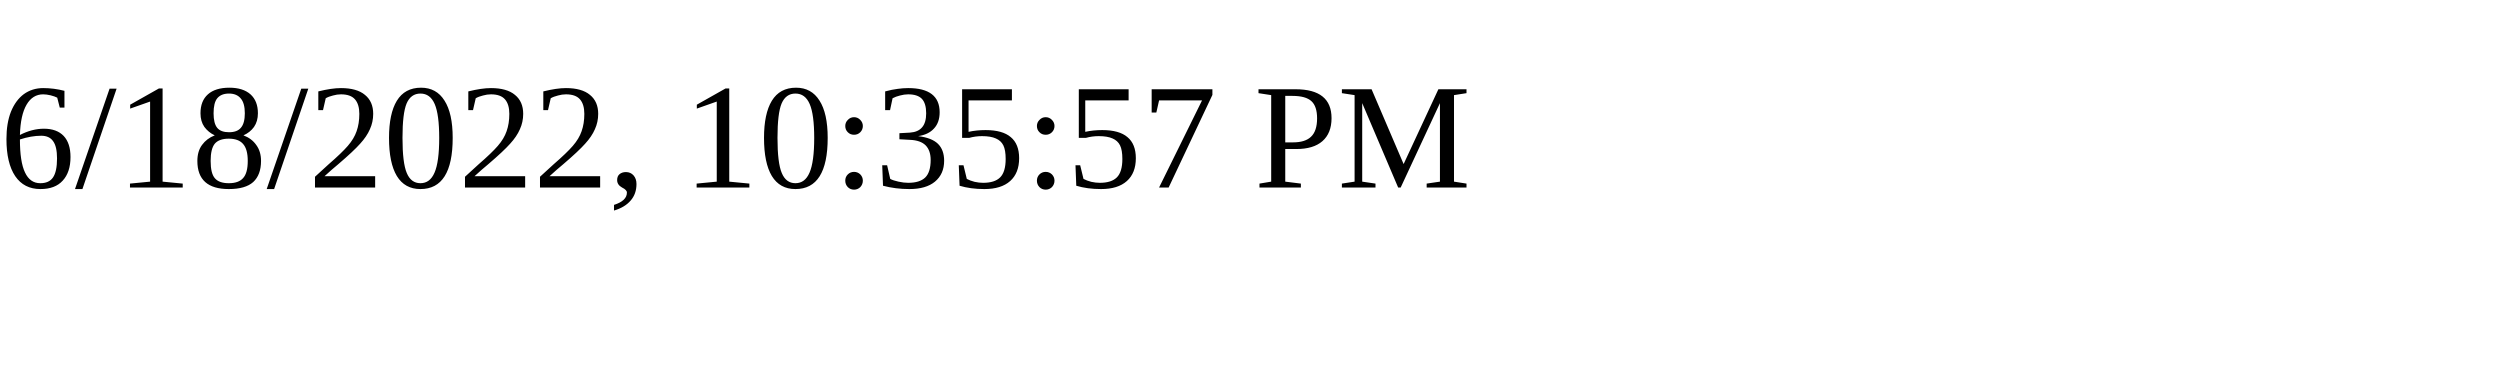
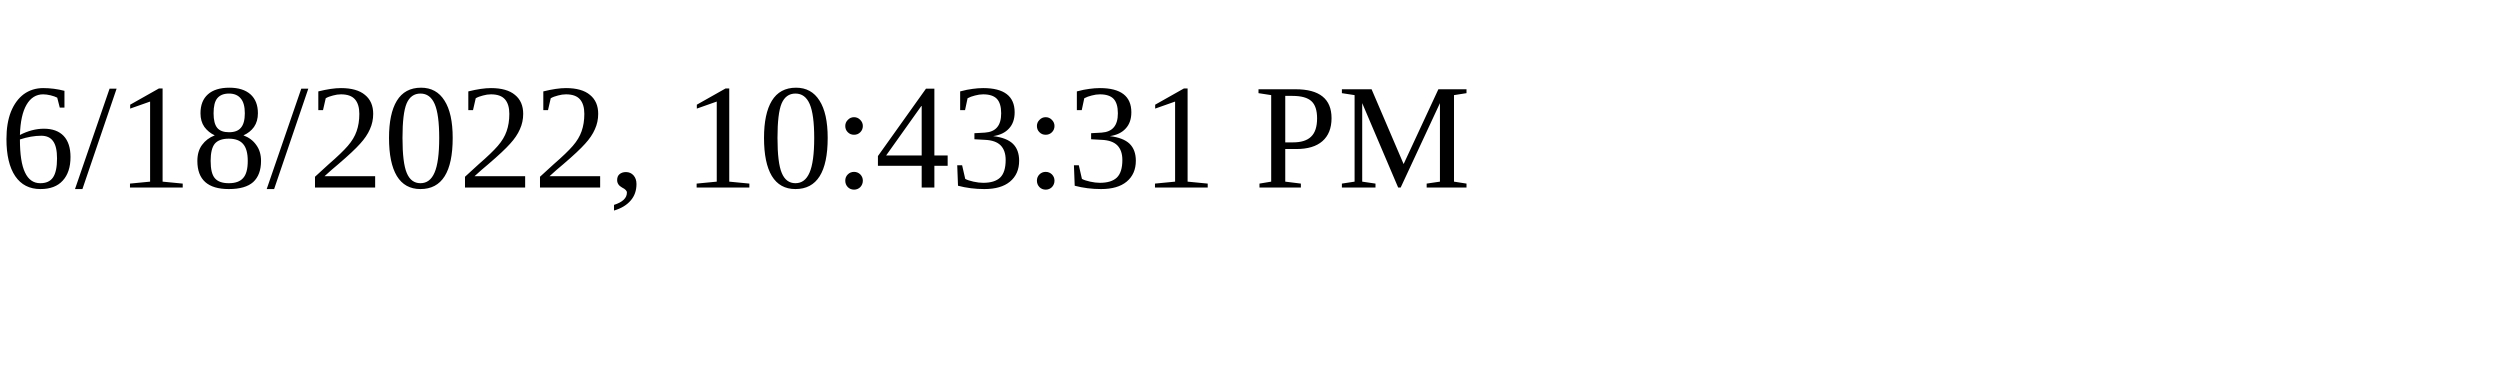
<svg xmlns="http://www.w3.org/2000/svg" height="30" width="200">
-   <text x="0" y="15">6/18/2022, 10:35:57 PM</text>
+   <text x="0" y="15">6/18/2022, 10:43:31 PM</text>
</svg>
